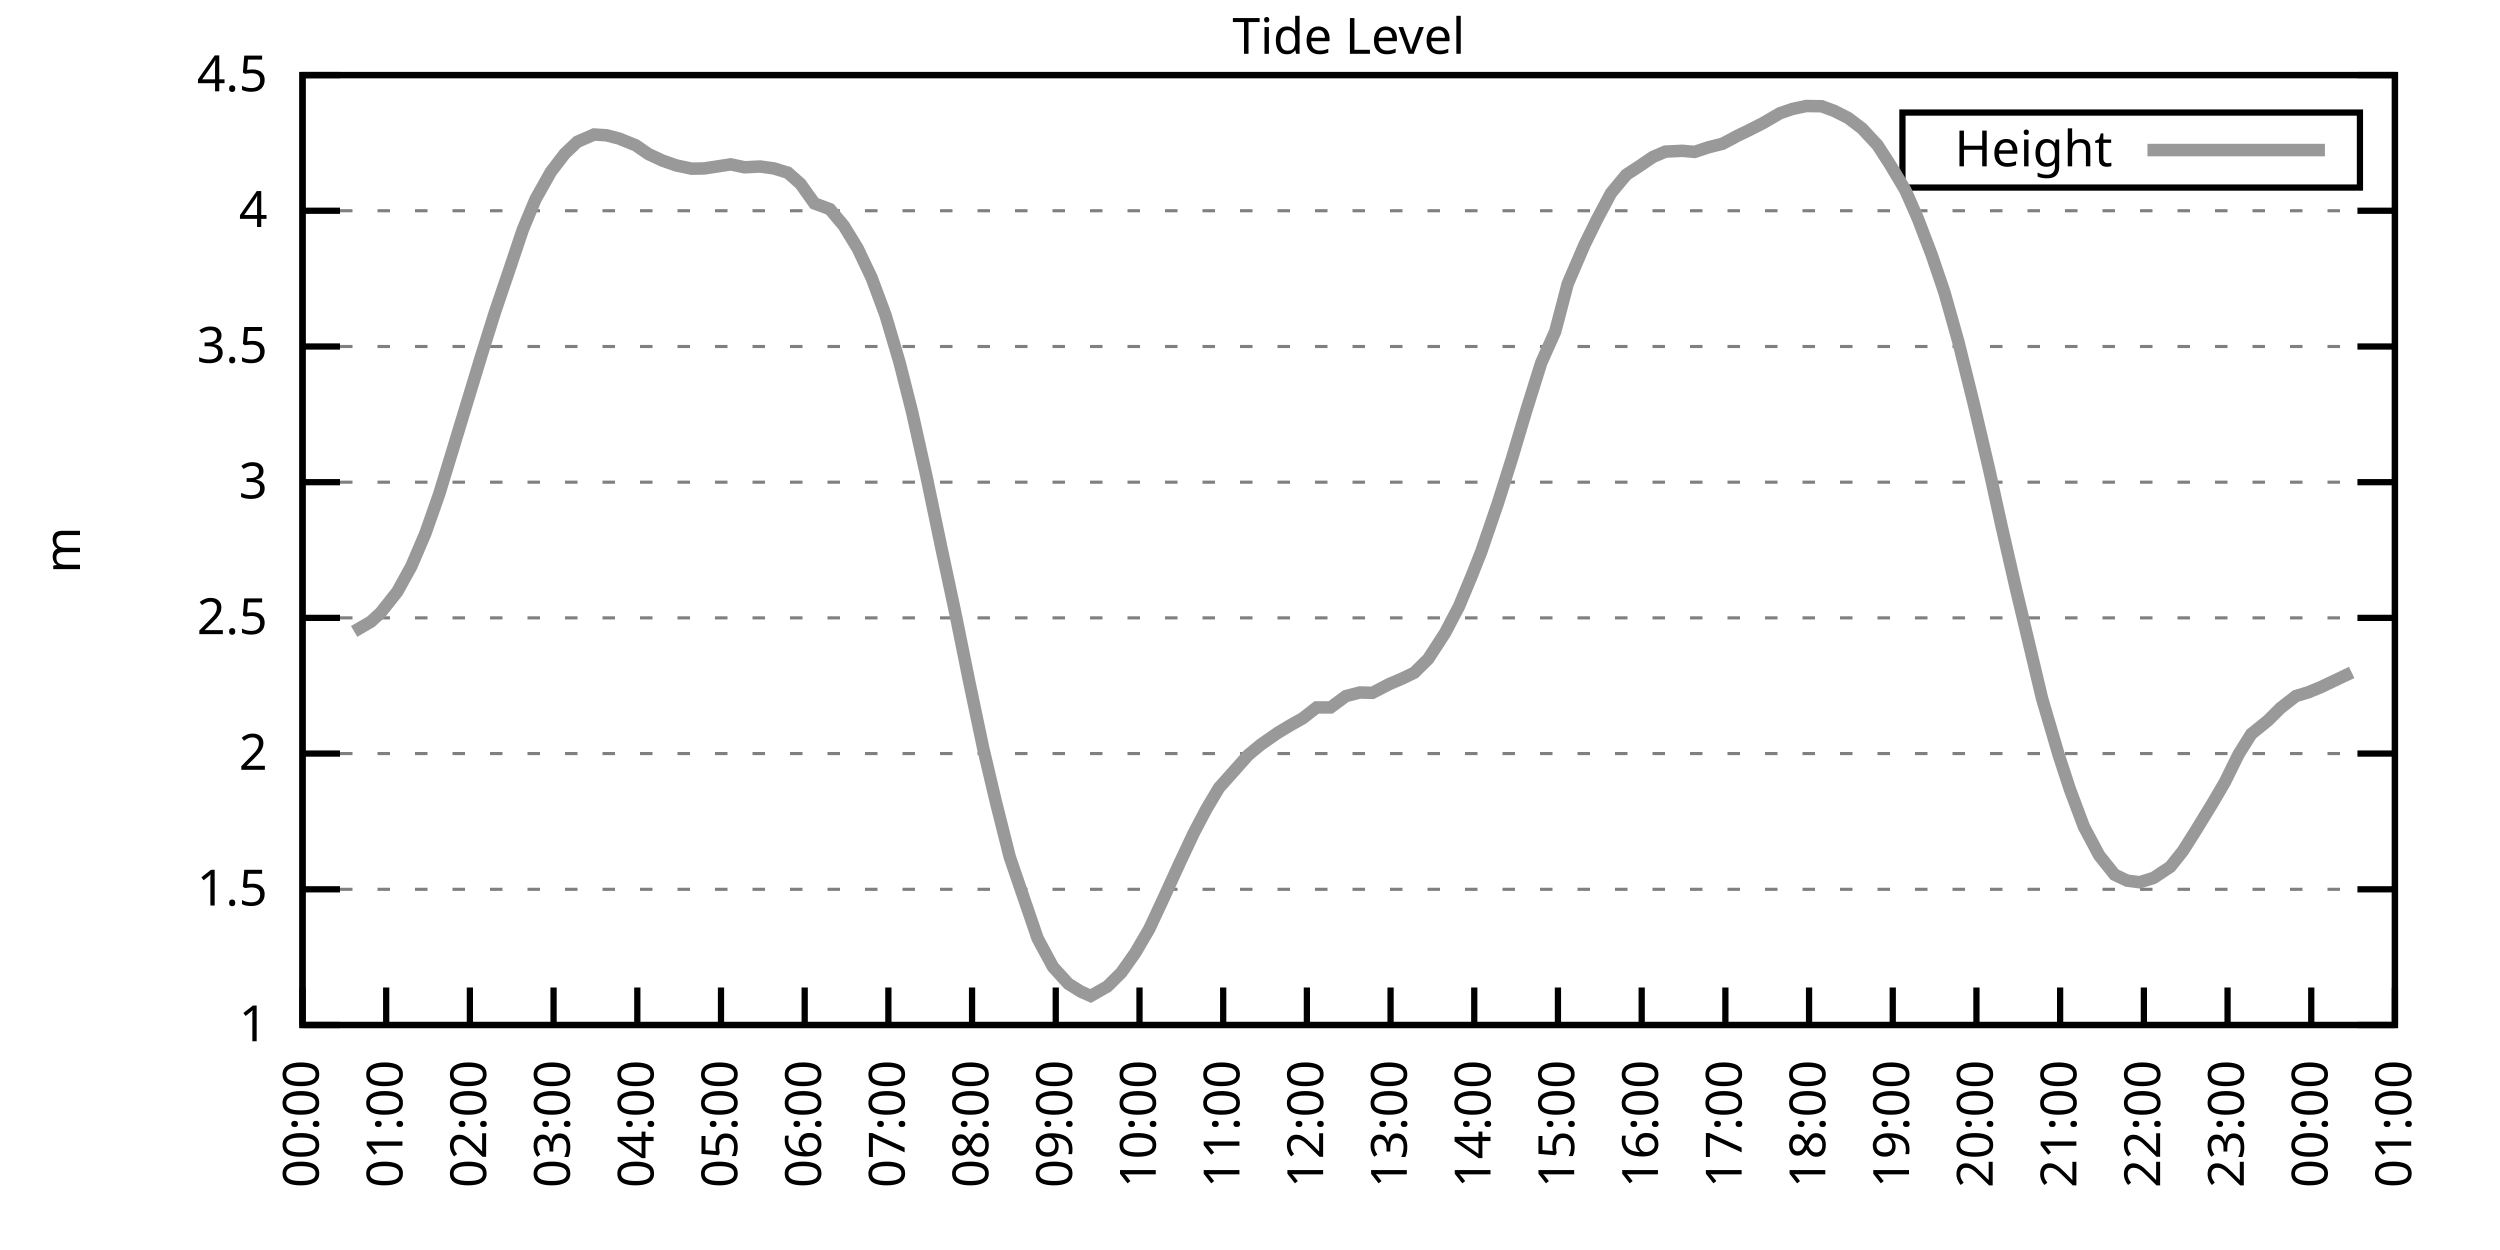
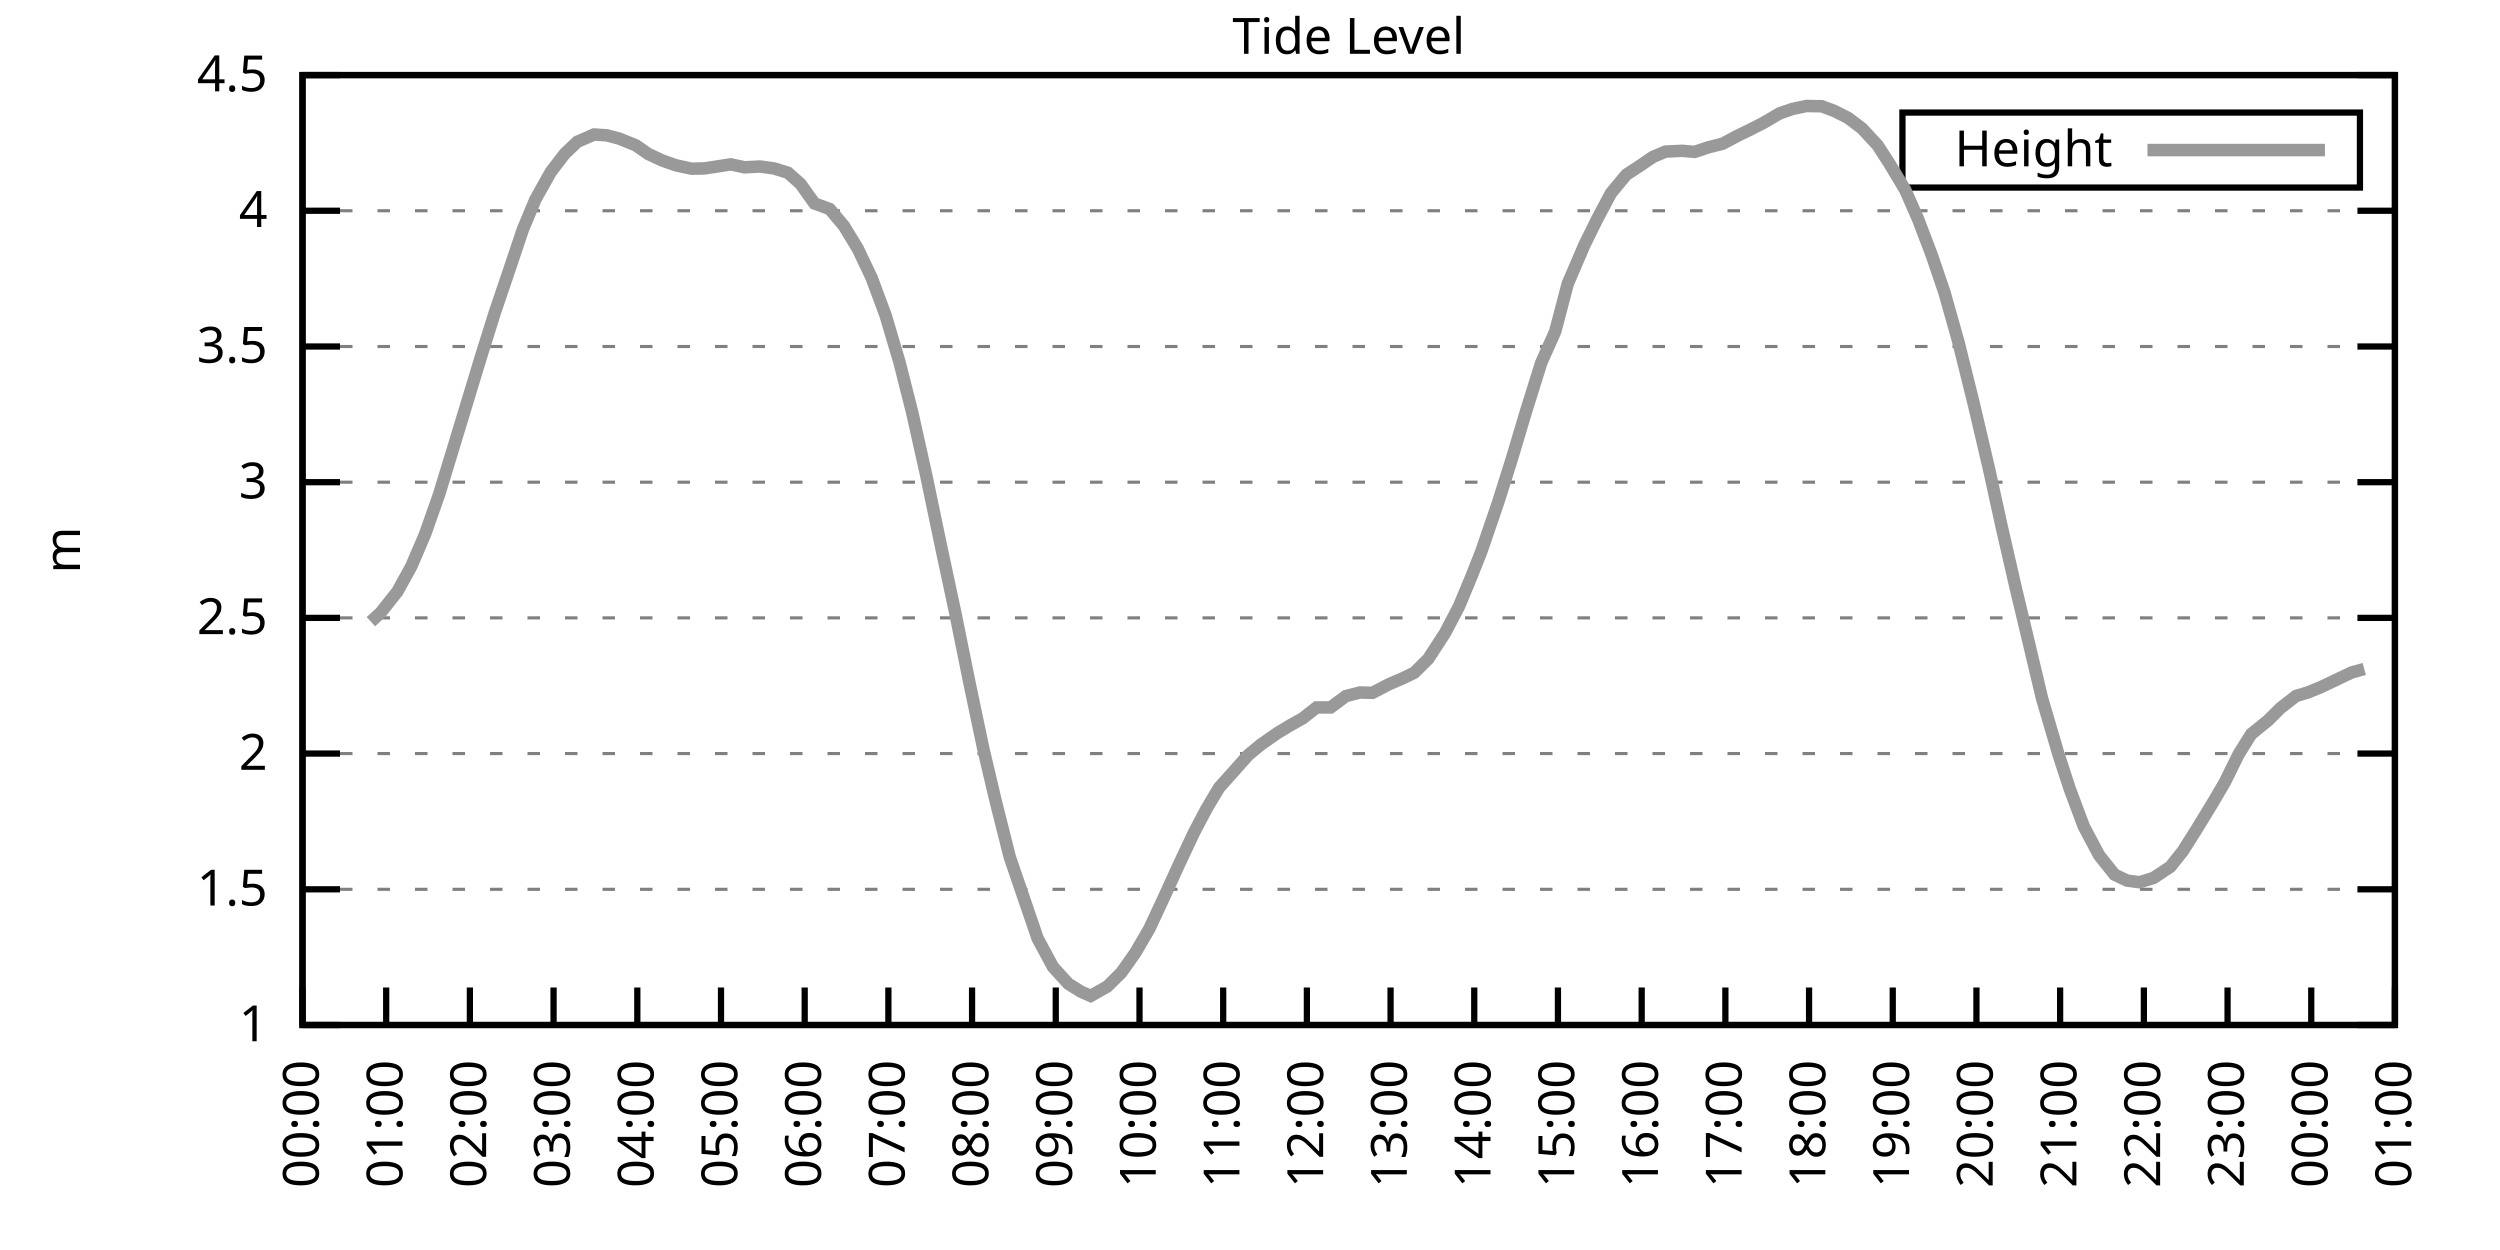
<svg xmlns="http://www.w3.org/2000/svg" xmlns:xlink="http://www.w3.org/1999/xlink" width="400" height="200" viewBox="0 0 400 200">
  <g id="gnuplot_canvas">
    <rect x="0" y="0" width="400" height="200" fill="none" />
    <defs>
      <circle id="gpDot" r="0.5" stroke-width="0.5" stroke="currentColor" />
      <path id="gpPt0" stroke-width="0.333" stroke="currentColor" d="M-1,0 h2 M0,-1 v2" />
      <path id="gpPt1" stroke-width="0.333" stroke="currentColor" d="M-1,-1 L1,1 M1,-1 L-1,1" />
      <path id="gpPt2" stroke-width="0.333" stroke="currentColor" d="M-1,0 L1,0 M0,-1 L0,1 M-1,-1 L1,1 M-1,1 L1,-1" />
      <rect id="gpPt3" stroke-width="0.333" stroke="currentColor" x="-1" y="-1" width="2" height="2" />
      <rect id="gpPt4" stroke-width="0.333" stroke="currentColor" fill="currentColor" x="-1" y="-1" width="2" height="2" />
      <circle id="gpPt5" stroke-width="0.333" stroke="currentColor" cx="0" cy="0" r="1" />
      <use xlink:href="#gpPt5" id="gpPt6" fill="currentColor" stroke="none" />
      <path id="gpPt7" stroke-width="0.333" stroke="currentColor" d="M0,-1.33 L-1.33,0.67 L1.33,0.67 z" />
      <use xlink:href="#gpPt7" id="gpPt8" fill="currentColor" stroke="none" />
      <use xlink:href="#gpPt7" id="gpPt9" stroke="currentColor" transform="rotate(180)" />
      <use xlink:href="#gpPt9" id="gpPt10" fill="currentColor" stroke="none" />
      <use xlink:href="#gpPt3" id="gpPt11" stroke="currentColor" transform="rotate(45)" />
      <use xlink:href="#gpPt11" id="gpPt12" fill="currentColor" stroke="none" />
      <path id="gpPt13" stroke-width="0.333" stroke="currentColor" d="M0,1.330 L1.265,0.411 L0.782,-1.067 L-0.782,-1.076 L-1.265,0.411 z" />
      <use xlink:href="#gpPt13" id="gpPt14" fill="currentColor" stroke="none" />
      <filter id="textbox" filterUnits="objectBoundingBox" x="0" y="0" height="1" width="1">
        <feFlood flood-color="white" flood-opacity="1" result="bgnd" />
        <feComposite in="SourceGraphic" in2="bgnd" operator="atop" />
      </filter>
      <filter id="greybox" filterUnits="objectBoundingBox" x="0" y="0" height="1" width="1">
        <feFlood flood-color="lightgrey" flood-opacity="1" result="grey" />
        <feComposite in="SourceGraphic" in2="grey" operator="atop" />
      </filter>
    </defs>
    <g fill="none" color="white" stroke="currentColor" stroke-width="1.00" stroke-linecap="butt" stroke-linejoin="miter">
</g>
    <g fill="none" color="black" stroke="currentColor" stroke-width="1.00" stroke-linecap="butt" stroke-linejoin="miter">
      <g stroke="none" shape-rendering="crispEdges">
        <polygon fill="rgb(255, 255, 255)" points="48.40,164.00 383.18,164.00 383.18,12.02 48.40,12.02 " />
      </g>
    </g>
    <g fill="none" color="black" stroke="currentColor" stroke-width="1.00" stroke-linecap="butt" stroke-linejoin="miter">
</g>
    <g fill="none" color="black" stroke="black" stroke-width="0.50" stroke-linecap="butt" stroke-linejoin="miter">
</g>
    <g fill="none" color="gray" stroke="currentColor" stroke-width="0.50" stroke-linecap="butt" stroke-linejoin="miter">
      <path stroke="gray" stroke-dasharray="2,4" class="gridline" d="M48.40,164.00 L383.19,164.00  " />
    </g>
    <g fill="none" color="gray" stroke="gray" stroke-width="1.00" stroke-linecap="butt" stroke-linejoin="miter">
</g>
    <g fill="none" color="black" stroke="currentColor" stroke-width="1.00" stroke-linecap="butt" stroke-linejoin="miter">
      <path stroke="black" d="M48.40,164.00 L54.40,164.00 M383.19,164.00 L377.19,164.00  " />
      <g transform="translate(42.80,166.60)" stroke="none" fill="black" font-family="Sans" font-size="8.00" text-anchor="end">
        <text>
          <tspan font-family="Sans"> 1</tspan>
        </text>
      </g>
    </g>
    <g fill="none" color="black" stroke="currentColor" stroke-width="1.00" stroke-linecap="butt" stroke-linejoin="miter">
</g>
    <g fill="none" color="black" stroke="black" stroke-width="0.50" stroke-linecap="butt" stroke-linejoin="miter">
</g>
    <g fill="none" color="gray" stroke="currentColor" stroke-width="0.50" stroke-linecap="butt" stroke-linejoin="miter">
      <path stroke="gray" stroke-dasharray="2,4" class="gridline" d="M48.40,142.29 L383.19,142.29  " />
    </g>
    <g fill="none" color="gray" stroke="gray" stroke-width="1.00" stroke-linecap="butt" stroke-linejoin="miter">
</g>
    <g fill="none" color="black" stroke="currentColor" stroke-width="1.00" stroke-linecap="butt" stroke-linejoin="miter">
      <path stroke="black" d="M48.40,142.29 L54.40,142.29 M383.19,142.29 L377.19,142.29  " />
      <g transform="translate(42.80,144.89)" stroke="none" fill="black" font-family="Sans" font-size="8.00" text-anchor="end">
        <text>
          <tspan font-family="Sans"> 1.5</tspan>
        </text>
      </g>
    </g>
    <g fill="none" color="black" stroke="currentColor" stroke-width="1.00" stroke-linecap="butt" stroke-linejoin="miter">
</g>
    <g fill="none" color="black" stroke="black" stroke-width="0.50" stroke-linecap="butt" stroke-linejoin="miter">
</g>
    <g fill="none" color="gray" stroke="currentColor" stroke-width="0.50" stroke-linecap="butt" stroke-linejoin="miter">
      <path stroke="gray" stroke-dasharray="2,4" class="gridline" d="M48.40,120.57 L383.19,120.57  " />
    </g>
    <g fill="none" color="gray" stroke="gray" stroke-width="1.00" stroke-linecap="butt" stroke-linejoin="miter">
</g>
    <g fill="none" color="black" stroke="currentColor" stroke-width="1.00" stroke-linecap="butt" stroke-linejoin="miter">
      <path stroke="black" d="M48.40,120.57 L54.40,120.57 M383.19,120.57 L377.19,120.57  " />
      <g transform="translate(42.80,123.17)" stroke="none" fill="black" font-family="Sans" font-size="8.00" text-anchor="end">
        <text>
          <tspan font-family="Sans"> 2</tspan>
        </text>
      </g>
    </g>
    <g fill="none" color="black" stroke="currentColor" stroke-width="1.00" stroke-linecap="butt" stroke-linejoin="miter">
</g>
    <g fill="none" color="black" stroke="black" stroke-width="0.50" stroke-linecap="butt" stroke-linejoin="miter">
</g>
    <g fill="none" color="gray" stroke="currentColor" stroke-width="0.50" stroke-linecap="butt" stroke-linejoin="miter">
      <path stroke="gray" stroke-dasharray="2,4" class="gridline" d="M48.40,98.86 L383.19,98.86  " />
    </g>
    <g fill="none" color="gray" stroke="gray" stroke-width="1.00" stroke-linecap="butt" stroke-linejoin="miter">
</g>
    <g fill="none" color="black" stroke="currentColor" stroke-width="1.00" stroke-linecap="butt" stroke-linejoin="miter">
      <path stroke="black" d="M48.40,98.86 L54.40,98.86 M383.19,98.86 L377.19,98.86  " />
      <g transform="translate(42.80,101.46)" stroke="none" fill="black" font-family="Sans" font-size="8.00" text-anchor="end">
        <text>
          <tspan font-family="Sans"> 2.5</tspan>
        </text>
      </g>
    </g>
    <g fill="none" color="black" stroke="currentColor" stroke-width="1.00" stroke-linecap="butt" stroke-linejoin="miter">
</g>
    <g fill="none" color="black" stroke="black" stroke-width="0.50" stroke-linecap="butt" stroke-linejoin="miter">
</g>
    <g fill="none" color="gray" stroke="currentColor" stroke-width="0.50" stroke-linecap="butt" stroke-linejoin="miter">
      <path stroke="gray" stroke-dasharray="2,4" class="gridline" d="M48.40,77.15 L383.19,77.15  " />
    </g>
    <g fill="none" color="gray" stroke="gray" stroke-width="1.00" stroke-linecap="butt" stroke-linejoin="miter">
</g>
    <g fill="none" color="black" stroke="currentColor" stroke-width="1.00" stroke-linecap="butt" stroke-linejoin="miter">
      <path stroke="black" d="M48.40,77.15 L54.40,77.15 M383.19,77.15 L377.19,77.15  " />
      <g transform="translate(42.80,79.75)" stroke="none" fill="black" font-family="Sans" font-size="8.00" text-anchor="end">
        <text>
          <tspan font-family="Sans"> 3</tspan>
        </text>
      </g>
    </g>
    <g fill="none" color="black" stroke="currentColor" stroke-width="1.00" stroke-linecap="butt" stroke-linejoin="miter">
</g>
    <g fill="none" color="black" stroke="black" stroke-width="0.50" stroke-linecap="butt" stroke-linejoin="miter">
</g>
    <g fill="none" color="gray" stroke="currentColor" stroke-width="0.50" stroke-linecap="butt" stroke-linejoin="miter">
      <path stroke="gray" stroke-dasharray="2,4" class="gridline" d="M48.40,55.44 L383.19,55.44  " />
    </g>
    <g fill="none" color="gray" stroke="gray" stroke-width="1.00" stroke-linecap="butt" stroke-linejoin="miter">
</g>
    <g fill="none" color="black" stroke="currentColor" stroke-width="1.00" stroke-linecap="butt" stroke-linejoin="miter">
      <path stroke="black" d="M48.40,55.44 L54.40,55.44 M383.19,55.44 L377.19,55.44  " />
      <g transform="translate(42.80,58.04)" stroke="none" fill="black" font-family="Sans" font-size="8.00" text-anchor="end">
        <text>
          <tspan font-family="Sans"> 3.5</tspan>
        </text>
      </g>
    </g>
    <g fill="none" color="black" stroke="currentColor" stroke-width="1.00" stroke-linecap="butt" stroke-linejoin="miter">
</g>
    <g fill="none" color="black" stroke="black" stroke-width="0.50" stroke-linecap="butt" stroke-linejoin="miter">
</g>
    <g fill="none" color="gray" stroke="currentColor" stroke-width="0.50" stroke-linecap="butt" stroke-linejoin="miter">
      <path stroke="gray" stroke-dasharray="2,4" class="gridline" d="M48.40,33.72 L383.19,33.72  " />
    </g>
    <g fill="none" color="gray" stroke="gray" stroke-width="1.00" stroke-linecap="butt" stroke-linejoin="miter">
</g>
    <g fill="none" color="black" stroke="currentColor" stroke-width="1.00" stroke-linecap="butt" stroke-linejoin="miter">
      <path stroke="black" d="M48.40,33.72 L54.40,33.72 M383.19,33.72 L377.19,33.72  " />
      <g transform="translate(42.80,36.32)" stroke="none" fill="black" font-family="Sans" font-size="8.00" text-anchor="end">
        <text>
          <tspan font-family="Sans"> 4</tspan>
        </text>
      </g>
    </g>
    <g fill="none" color="black" stroke="currentColor" stroke-width="1.00" stroke-linecap="butt" stroke-linejoin="miter">
</g>
    <g fill="none" color="black" stroke="black" stroke-width="0.50" stroke-linecap="butt" stroke-linejoin="miter">
</g>
    <g fill="none" color="gray" stroke="currentColor" stroke-width="0.50" stroke-linecap="butt" stroke-linejoin="miter">
      <path stroke="gray" stroke-dasharray="2,4" class="gridline" d="M48.40,12.01 L383.19,12.01  " />
    </g>
    <g fill="none" color="gray" stroke="gray" stroke-width="1.00" stroke-linecap="butt" stroke-linejoin="miter">
</g>
    <g fill="none" color="black" stroke="currentColor" stroke-width="1.00" stroke-linecap="butt" stroke-linejoin="miter">
      <path stroke="black" d="M48.40,12.01 L54.40,12.01 M383.19,12.01 L377.19,12.01  " />
      <g transform="translate(42.80,14.61)" stroke="none" fill="black" font-family="Sans" font-size="8.00" text-anchor="end">
        <text>
          <tspan font-family="Sans"> 4.5</tspan>
        </text>
      </g>
    </g>
    <g fill="none" color="black" stroke="currentColor" stroke-width="1.00" stroke-linecap="butt" stroke-linejoin="miter">
      <path stroke="black" d="M48.40,164.00 L48.40,158.00  " />
      <g transform="translate(51.00,169.60) rotate(270.00)" stroke="none" fill="black" font-family="Sans" font-size="8.00" text-anchor="end">
        <text>
          <tspan font-family="Sans">00:00</tspan>
        </text>
      </g>
    </g>
    <g fill="none" color="black" stroke="currentColor" stroke-width="1.00" stroke-linecap="butt" stroke-linejoin="miter">
      <path stroke="black" d="M61.79,164.00 L61.79,158.00  " />
      <g transform="translate(64.39,169.60) rotate(270.00)" stroke="none" fill="black" font-family="Sans" font-size="8.00" text-anchor="end">
        <text>
          <tspan font-family="Sans">01:00</tspan>
        </text>
      </g>
    </g>
    <g fill="none" color="black" stroke="currentColor" stroke-width="1.00" stroke-linecap="butt" stroke-linejoin="miter">
      <path stroke="black" d="M75.18,164.00 L75.18,158.00  " />
      <g transform="translate(77.78,169.60) rotate(270.00)" stroke="none" fill="black" font-family="Sans" font-size="8.00" text-anchor="end">
        <text>
          <tspan font-family="Sans">02:00</tspan>
        </text>
      </g>
    </g>
    <g fill="none" color="black" stroke="currentColor" stroke-width="1.00" stroke-linecap="butt" stroke-linejoin="miter">
      <path stroke="black" d="M88.57,164.00 L88.57,158.00  " />
      <g transform="translate(91.17,169.60) rotate(270.00)" stroke="none" fill="black" font-family="Sans" font-size="8.00" text-anchor="end">
        <text>
          <tspan font-family="Sans">03:00</tspan>
        </text>
      </g>
    </g>
    <g fill="none" color="black" stroke="currentColor" stroke-width="1.00" stroke-linecap="butt" stroke-linejoin="miter">
      <path stroke="black" d="M101.97,164.00 L101.97,158.00  " />
      <g transform="translate(104.57,169.60) rotate(270.00)" stroke="none" fill="black" font-family="Sans" font-size="8.00" text-anchor="end">
        <text>
          <tspan font-family="Sans">04:00</tspan>
        </text>
      </g>
    </g>
    <g fill="none" color="black" stroke="currentColor" stroke-width="1.00" stroke-linecap="butt" stroke-linejoin="miter">
      <path stroke="black" d="M115.36,164.00 L115.36,158.00  " />
      <g transform="translate(117.96,169.60) rotate(270.00)" stroke="none" fill="black" font-family="Sans" font-size="8.00" text-anchor="end">
        <text>
          <tspan font-family="Sans">05:00</tspan>
        </text>
      </g>
    </g>
    <g fill="none" color="black" stroke="currentColor" stroke-width="1.00" stroke-linecap="butt" stroke-linejoin="miter">
      <path stroke="black" d="M128.75,164.00 L128.75,158.00  " />
      <g transform="translate(131.35,169.60) rotate(270.00)" stroke="none" fill="black" font-family="Sans" font-size="8.00" text-anchor="end">
        <text>
          <tspan font-family="Sans">06:00</tspan>
        </text>
      </g>
    </g>
    <g fill="none" color="black" stroke="currentColor" stroke-width="1.00" stroke-linecap="butt" stroke-linejoin="miter">
      <path stroke="black" d="M142.14,164.00 L142.14,158.00  " />
      <g transform="translate(144.74,169.60) rotate(270.00)" stroke="none" fill="black" font-family="Sans" font-size="8.00" text-anchor="end">
        <text>
          <tspan font-family="Sans">07:00</tspan>
        </text>
      </g>
    </g>
    <g fill="none" color="black" stroke="currentColor" stroke-width="1.00" stroke-linecap="butt" stroke-linejoin="miter">
      <path stroke="black" d="M155.53,164.00 L155.53,158.00  " />
      <g transform="translate(158.13,169.60) rotate(270.00)" stroke="none" fill="black" font-family="Sans" font-size="8.00" text-anchor="end">
        <text>
          <tspan font-family="Sans">08:00</tspan>
        </text>
      </g>
    </g>
    <g fill="none" color="black" stroke="currentColor" stroke-width="1.00" stroke-linecap="butt" stroke-linejoin="miter">
      <path stroke="black" d="M168.92,164.00 L168.92,158.00  " />
      <g transform="translate(171.52,169.60) rotate(270.00)" stroke="none" fill="black" font-family="Sans" font-size="8.00" text-anchor="end">
        <text>
          <tspan font-family="Sans">09:00</tspan>
        </text>
      </g>
    </g>
    <g fill="none" color="black" stroke="currentColor" stroke-width="1.00" stroke-linecap="butt" stroke-linejoin="miter">
      <path stroke="black" d="M182.32,164.00 L182.32,158.00  " />
      <g transform="translate(184.92,169.60) rotate(270.00)" stroke="none" fill="black" font-family="Sans" font-size="8.00" text-anchor="end">
        <text>
          <tspan font-family="Sans">10:00</tspan>
        </text>
      </g>
    </g>
    <g fill="none" color="black" stroke="currentColor" stroke-width="1.00" stroke-linecap="butt" stroke-linejoin="miter">
      <path stroke="black" d="M195.71,164.00 L195.71,158.00  " />
      <g transform="translate(198.31,169.60) rotate(270.00)" stroke="none" fill="black" font-family="Sans" font-size="8.00" text-anchor="end">
        <text>
          <tspan font-family="Sans">11:00</tspan>
        </text>
      </g>
    </g>
    <g fill="none" color="black" stroke="currentColor" stroke-width="1.00" stroke-linecap="butt" stroke-linejoin="miter">
      <path stroke="black" d="M209.10,164.00 L209.10,158.00  " />
      <g transform="translate(211.70,169.60) rotate(270.00)" stroke="none" fill="black" font-family="Sans" font-size="8.00" text-anchor="end">
        <text>
          <tspan font-family="Sans">12:00</tspan>
        </text>
      </g>
    </g>
    <g fill="none" color="black" stroke="currentColor" stroke-width="1.00" stroke-linecap="butt" stroke-linejoin="miter">
      <path stroke="black" d="M222.49,164.00 L222.49,158.00  " />
      <g transform="translate(225.09,169.60) rotate(270.00)" stroke="none" fill="black" font-family="Sans" font-size="8.00" text-anchor="end">
        <text>
          <tspan font-family="Sans">13:00</tspan>
        </text>
      </g>
    </g>
    <g fill="none" color="black" stroke="currentColor" stroke-width="1.00" stroke-linecap="butt" stroke-linejoin="miter">
      <path stroke="black" d="M235.88,164.00 L235.88,158.00  " />
      <g transform="translate(238.48,169.60) rotate(270.00)" stroke="none" fill="black" font-family="Sans" font-size="8.00" text-anchor="end">
        <text>
          <tspan font-family="Sans">14:00</tspan>
        </text>
      </g>
    </g>
    <g fill="none" color="black" stroke="currentColor" stroke-width="1.00" stroke-linecap="butt" stroke-linejoin="miter">
      <path stroke="black" d="M249.27,164.00 L249.27,158.00  " />
      <g transform="translate(251.87,169.60) rotate(270.00)" stroke="none" fill="black" font-family="Sans" font-size="8.00" text-anchor="end">
        <text>
          <tspan font-family="Sans">15:00</tspan>
        </text>
      </g>
    </g>
    <g fill="none" color="black" stroke="currentColor" stroke-width="1.00" stroke-linecap="butt" stroke-linejoin="miter">
      <path stroke="black" d="M262.67,164.00 L262.67,158.00  " />
      <g transform="translate(265.27,169.60) rotate(270.00)" stroke="none" fill="black" font-family="Sans" font-size="8.00" text-anchor="end">
        <text>
          <tspan font-family="Sans">16:00</tspan>
        </text>
      </g>
    </g>
    <g fill="none" color="black" stroke="currentColor" stroke-width="1.00" stroke-linecap="butt" stroke-linejoin="miter">
      <path stroke="black" d="M276.06,164.00 L276.06,158.00  " />
      <g transform="translate(278.66,169.60) rotate(270.00)" stroke="none" fill="black" font-family="Sans" font-size="8.00" text-anchor="end">
        <text>
          <tspan font-family="Sans">17:00</tspan>
        </text>
      </g>
    </g>
    <g fill="none" color="black" stroke="currentColor" stroke-width="1.00" stroke-linecap="butt" stroke-linejoin="miter">
      <path stroke="black" d="M289.45,164.00 L289.45,158.00  " />
      <g transform="translate(292.05,169.60) rotate(270.00)" stroke="none" fill="black" font-family="Sans" font-size="8.00" text-anchor="end">
        <text>
          <tspan font-family="Sans">18:00</tspan>
        </text>
      </g>
    </g>
    <g fill="none" color="black" stroke="currentColor" stroke-width="1.00" stroke-linecap="butt" stroke-linejoin="miter">
      <path stroke="black" d="M302.84,164.00 L302.84,158.00  " />
      <g transform="translate(305.44,169.60) rotate(270.00)" stroke="none" fill="black" font-family="Sans" font-size="8.00" text-anchor="end">
        <text>
          <tspan font-family="Sans">19:00</tspan>
        </text>
      </g>
    </g>
    <g fill="none" color="black" stroke="currentColor" stroke-width="1.00" stroke-linecap="butt" stroke-linejoin="miter">
      <path stroke="black" d="M316.23,164.00 L316.23,158.00  " />
      <g transform="translate(318.83,169.60) rotate(270.00)" stroke="none" fill="black" font-family="Sans" font-size="8.00" text-anchor="end">
        <text>
          <tspan font-family="Sans">20:00</tspan>
        </text>
      </g>
    </g>
    <g fill="none" color="black" stroke="currentColor" stroke-width="1.00" stroke-linecap="butt" stroke-linejoin="miter">
      <path stroke="black" d="M329.62,164.00 L329.62,158.00  " />
      <g transform="translate(332.22,169.60) rotate(270.00)" stroke="none" fill="black" font-family="Sans" font-size="8.00" text-anchor="end">
        <text>
          <tspan font-family="Sans">21:00</tspan>
        </text>
      </g>
    </g>
    <g fill="none" color="black" stroke="currentColor" stroke-width="1.00" stroke-linecap="butt" stroke-linejoin="miter">
      <path stroke="black" d="M343.02,164.00 L343.02,158.00  " />
      <g transform="translate(345.62,169.60) rotate(270.00)" stroke="none" fill="black" font-family="Sans" font-size="8.00" text-anchor="end">
        <text>
          <tspan font-family="Sans">22:00</tspan>
        </text>
      </g>
    </g>
    <g fill="none" color="black" stroke="currentColor" stroke-width="1.00" stroke-linecap="butt" stroke-linejoin="miter">
      <path stroke="black" d="M356.41,164.00 L356.41,158.00  " />
      <g transform="translate(359.01,169.60) rotate(270.00)" stroke="none" fill="black" font-family="Sans" font-size="8.00" text-anchor="end">
        <text>
          <tspan font-family="Sans">23:00</tspan>
        </text>
      </g>
    </g>
    <g fill="none" color="black" stroke="currentColor" stroke-width="1.00" stroke-linecap="butt" stroke-linejoin="miter">
      <path stroke="black" d="M369.80,164.00 L369.80,158.00  " />
      <g transform="translate(372.40,169.60) rotate(270.00)" stroke="none" fill="black" font-family="Sans" font-size="8.00" text-anchor="end">
        <text>
          <tspan font-family="Sans">00:00</tspan>
        </text>
      </g>
    </g>
    <g fill="none" color="black" stroke="currentColor" stroke-width="1.00" stroke-linecap="butt" stroke-linejoin="miter">
      <path stroke="black" d="M383.19,164.00 L383.19,158.00  " />
      <g transform="translate(385.79,169.60) rotate(270.00)" stroke="none" fill="black" font-family="Sans" font-size="8.00" text-anchor="end">
        <text>
          <tspan font-family="Sans">01:00</tspan>
        </text>
      </g>
    </g>
    <g fill="none" color="black" stroke="currentColor" stroke-width="1.00" stroke-linecap="butt" stroke-linejoin="miter">
</g>
    <g fill="none" color="black" stroke="currentColor" stroke-width="1.00" stroke-linecap="butt" stroke-linejoin="miter">
      <path stroke="black" d="M48.40,12.01 L48.40,164.00 L383.19,164.00 L383.19,12.01 L48.40,12.01 Z  " />
    </g>
    <g fill="none" color="black" stroke="currentColor" stroke-width="1.00" stroke-linecap="butt" stroke-linejoin="miter">
</g>
    <g fill="none" color="black" stroke="currentColor" stroke-width="1.00" stroke-linecap="butt" stroke-linejoin="miter">
      <path stroke="black" d="M304.39,30.01 L304.39,18.01 L377.59,18.01 L377.59,30.01 L304.39,30.01 Z  " />
    </g>
    <g id="Tide_level_plot_1">
      <g fill="none" color="white" stroke="black" stroke-width="2.00" stroke-linecap="butt" stroke-linejoin="miter">
</g>
      <g fill="none" color="black" stroke="currentColor" stroke-width="2.00" stroke-linecap="butt" stroke-linejoin="miter">
        <g transform="translate(337.99,26.61)" stroke="none" fill="black" font-family="Sans" font-size="8.00" text-anchor="end">
          <text>
            <tspan font-family="Sans">Height</tspan>
          </text>
        </g>
      </g>
      <g fill="none" color="black" stroke="currentColor" stroke-width="2.00" stroke-linecap="butt" stroke-linejoin="miter">
-         <path stroke="rgb(153, 153, 153)" d="M343.59,24.01 L371.99,24.01 M56.66,101.03 L59.34,99.47 L60.90,98.04 L63.58,94.65 L65.81,90.61 L68.04,85.40   L70.27,79.06 L72.50,71.76 L74.74,64.38 L76.97,57.04 L79.20,49.92 L81.43,43.36 L83.66,36.72 L85.67,31.90   L88.13,27.51 L90.36,24.60 L92.37,22.69 L95.05,21.52 L97.06,21.65 L99.06,22.17 L101.74,23.26 L103.75,24.65   L105.98,25.69 L108.22,26.47 L110.67,26.99 L112.68,26.95 L116.92,26.30 L119.15,26.77 L121.61,26.64 L123.84,26.95   L126.07,27.64 L128.08,29.42 L130.31,32.55 L132.77,33.46 L135.00,36.11 L137.23,39.76 L139.46,44.45 L141.69,50.44   L143.93,58.00 L145.94,65.94 L148.17,75.93 L150.62,87.66 L152.85,98.08 L155.09,109.15 L157.32,119.75 L159.33,128.26   L161.56,137.12 L166.02,150.15 L168.48,154.71 L170.93,157.40 L172.94,158.66 L174.50,159.35 L177.18,157.83 L179.41,155.62   L181.65,152.45 L183.88,148.63 L186.11,143.85 L188.79,137.99 L191.02,133.25 L193.03,129.43 L195.04,126.05 L197.72,123.05   L199.73,120.79 L201.73,119.14 L204.41,117.27 L206.42,116.06 L208.43,114.93 L210.66,113.19 L212.89,113.19 L215.35,111.37   L217.58,110.80 L219.59,110.85 L222.27,109.46 L224.50,108.50 L226.29,107.63 L228.52,105.42 L231.20,101.29 L233.43,97.04   L235.44,92.22 L237.00,88.27 L239.68,80.45 L241.91,73.37 L244.14,65.90 L246.60,58.04 L248.83,53.05 L250.84,45.40   L253.51,39.19 L255.52,35.11 L257.76,30.90 L260.21,27.95 L262.22,26.64 L264.45,25.12 L266.46,24.26 L269.14,24.13   L271.15,24.30 L273.38,23.56 L275.61,23.00 L278.07,21.69 L279.85,20.83 L282.08,19.70 L284.76,18.13 L286.77,17.44   L289.00,16.96 L291.46,17.00 L293.47,17.74 L295.70,18.87 L297.93,20.56 L300.39,23.21 L302.39,26.30 L304.85,30.42   L306.86,34.98 L309.09,40.84 L311.10,46.75 L313.33,54.65 L315.79,64.56 L318.24,75.02 L320.25,84.18 L322.48,93.91   L324.71,103.25 L326.72,111.72 L329.40,120.83 L331.19,126.31 L333.42,132.26 L335.87,136.86 L338.33,139.94 L340.34,140.90   L342.35,141.16 L344.58,140.46 L347.26,138.68 L349.26,136.16 L351.27,132.99 L353.95,128.61 L355.96,125.18 L358.19,120.66   L360.20,117.45 L362.88,115.28 L364.89,113.28 L367.34,111.37 L369.35,110.76 L371.36,109.93 L376.27,107.59  " />
+         <path stroke="rgb(153, 153, 153)" d="M343.59,24.01 L371.99,24.01 M59.34,99.47 L60.90,98.04 L63.58,94.65 L65.81,90.61 L68.04,85.40 L70.27,79.06   L72.50,71.76 L74.74,64.38 L76.97,57.04 L79.20,49.92 L81.43,43.36 L83.66,36.72 L85.67,31.90 L88.13,27.51   L90.36,24.60 L92.37,22.69 L95.05,21.52 L97.06,21.65 L99.06,22.17 L101.74,23.26 L103.75,24.65 L105.98,25.69   L108.22,26.47 L110.67,26.99 L112.68,26.95 L116.92,26.30 L119.15,26.77 L121.61,26.64 L123.84,26.95 L126.07,27.64   L128.08,29.42 L130.31,32.55 L132.77,33.46 L135.00,36.11 L137.23,39.76 L139.46,44.45 L141.69,50.44 L143.93,58.00   L145.94,65.94 L148.17,75.93 L150.62,87.66 L152.85,98.08 L155.09,109.15 L157.32,119.75 L159.33,128.26 L161.56,137.12   L166.02,150.15 L168.48,154.71 L170.93,157.40 L172.94,158.66 L174.50,159.35 L177.18,157.83 L179.41,155.62 L181.65,152.45   L183.88,148.63 L186.11,143.85 L188.79,137.99 L191.02,133.25 L193.03,129.43 L195.04,126.05 L197.72,123.05 L199.73,120.79   L201.73,119.14 L204.41,117.27 L206.42,116.06 L208.43,114.93 L210.66,113.19 L212.89,113.19 L215.35,111.37 L217.58,110.80   L219.59,110.85 L222.27,109.46 L224.50,108.50 L226.29,107.63 L228.52,105.42 L231.20,101.29 L233.43,97.04 L235.44,92.22   L237.00,88.27 L239.68,80.45 L241.91,73.37 L244.14,65.90 L246.60,58.04 L248.83,53.05 L250.84,45.40 L253.51,39.19   L255.52,35.11 L257.76,30.90 L260.21,27.95 L262.22,26.64 L264.45,25.12 L266.46,24.26 L269.14,24.13 L271.15,24.30   L273.38,23.56 L275.61,23.00 L278.07,21.69 L279.85,20.83 L282.08,19.70 L284.76,18.13 L286.77,17.44 L289.00,16.96   L291.46,17.00 L293.47,17.74 L295.70,18.87 L297.93,20.56 L300.39,23.21 L302.39,26.30 L304.85,30.42 L306.86,34.98   L309.09,40.84 L311.10,46.75 L313.33,54.65 L315.79,64.56 L318.24,75.02 L320.25,84.18 L322.48,93.91 L324.71,103.25   L326.72,111.72 L329.40,120.83 L331.19,126.31 L333.42,132.26 L335.87,136.86 L338.33,139.94 L340.34,140.90 L342.35,141.16   L344.58,140.46 L347.26,138.68 L349.26,136.16 L351.27,132.99 L353.95,128.61 L355.96,125.18 L358.19,120.66 L360.20,117.45   L362.88,115.28 L364.89,113.28 L367.34,111.37 L369.35,110.76 L371.36,109.93 L376.27,107.59 L378.28,107.03  " />
      </g>
    </g>
    <g fill="none" color="black" stroke="currentColor" stroke-width="2.00" stroke-linecap="butt" stroke-linejoin="miter">
</g>
    <g fill="none" color="black" stroke="black" stroke-width="1.00" stroke-linecap="butt" stroke-linejoin="miter">
</g>
    <g fill="none" color="black" stroke="currentColor" stroke-width="1.00" stroke-linecap="butt" stroke-linejoin="miter">
      <path stroke="black" d="M48.40,12.01 L48.40,164.00 L383.19,164.00 L383.19,12.01 L48.40,12.01 Z  " />
      <g transform="translate(12.80,88.01) rotate(270.00)" stroke="none" fill="black" font-family="Sans" font-size="8.00" text-anchor="middle">
        <text>
          <tspan font-family="Sans">m</tspan>
        </text>
      </g>
    </g>
    <g fill="none" color="black" stroke="currentColor" stroke-width="1.00" stroke-linecap="butt" stroke-linejoin="miter">
</g>
    <g fill="none" color="black" stroke="currentColor" stroke-width="1.00" stroke-linecap="butt" stroke-linejoin="miter">
      <g transform="translate(215.79,8.61)" stroke="none" fill="black" font-family="Sans" font-size="8.00" text-anchor="middle">
        <text>
          <tspan font-family="Sans">Tide Level</tspan>
        </text>
      </g>
    </g>
    <g fill="none" color="black" stroke="currentColor" stroke-width="1.00" stroke-linecap="butt" stroke-linejoin="miter">
</g>
  </g>
</svg>
